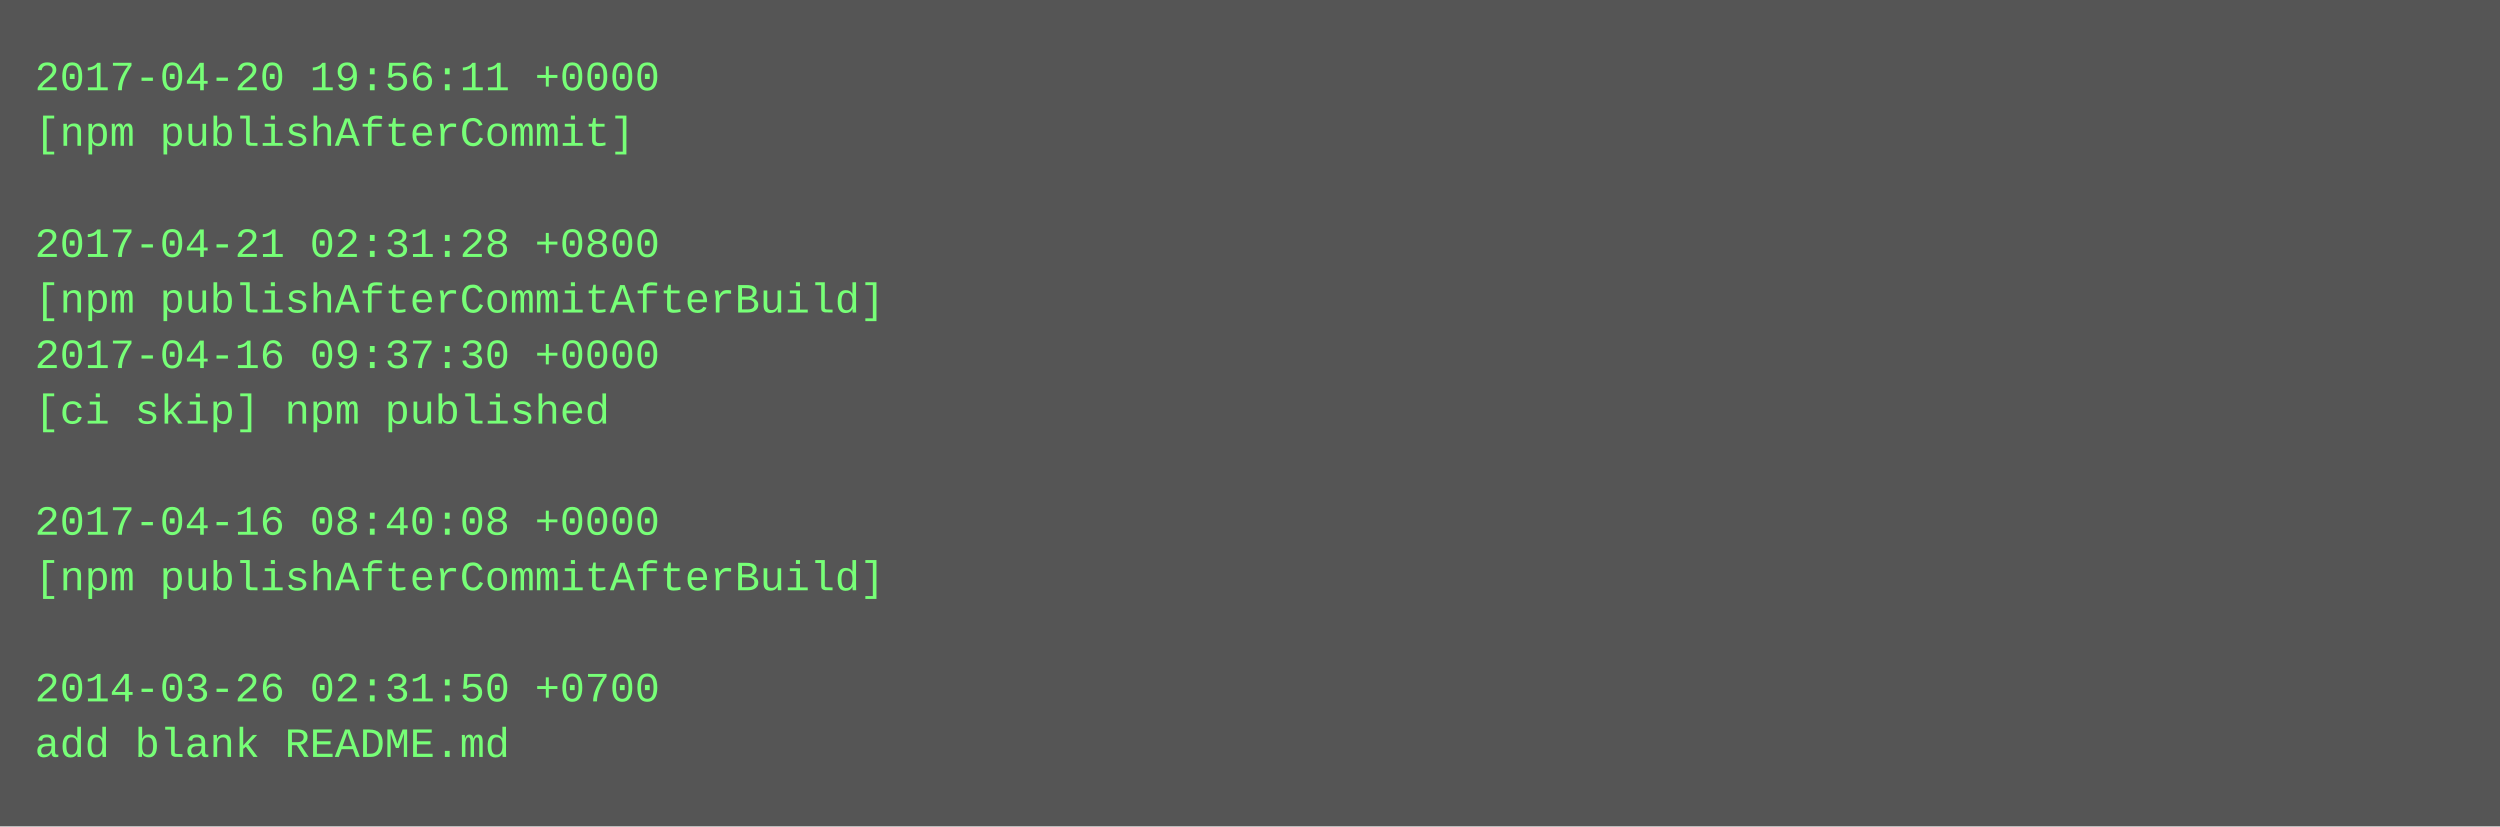
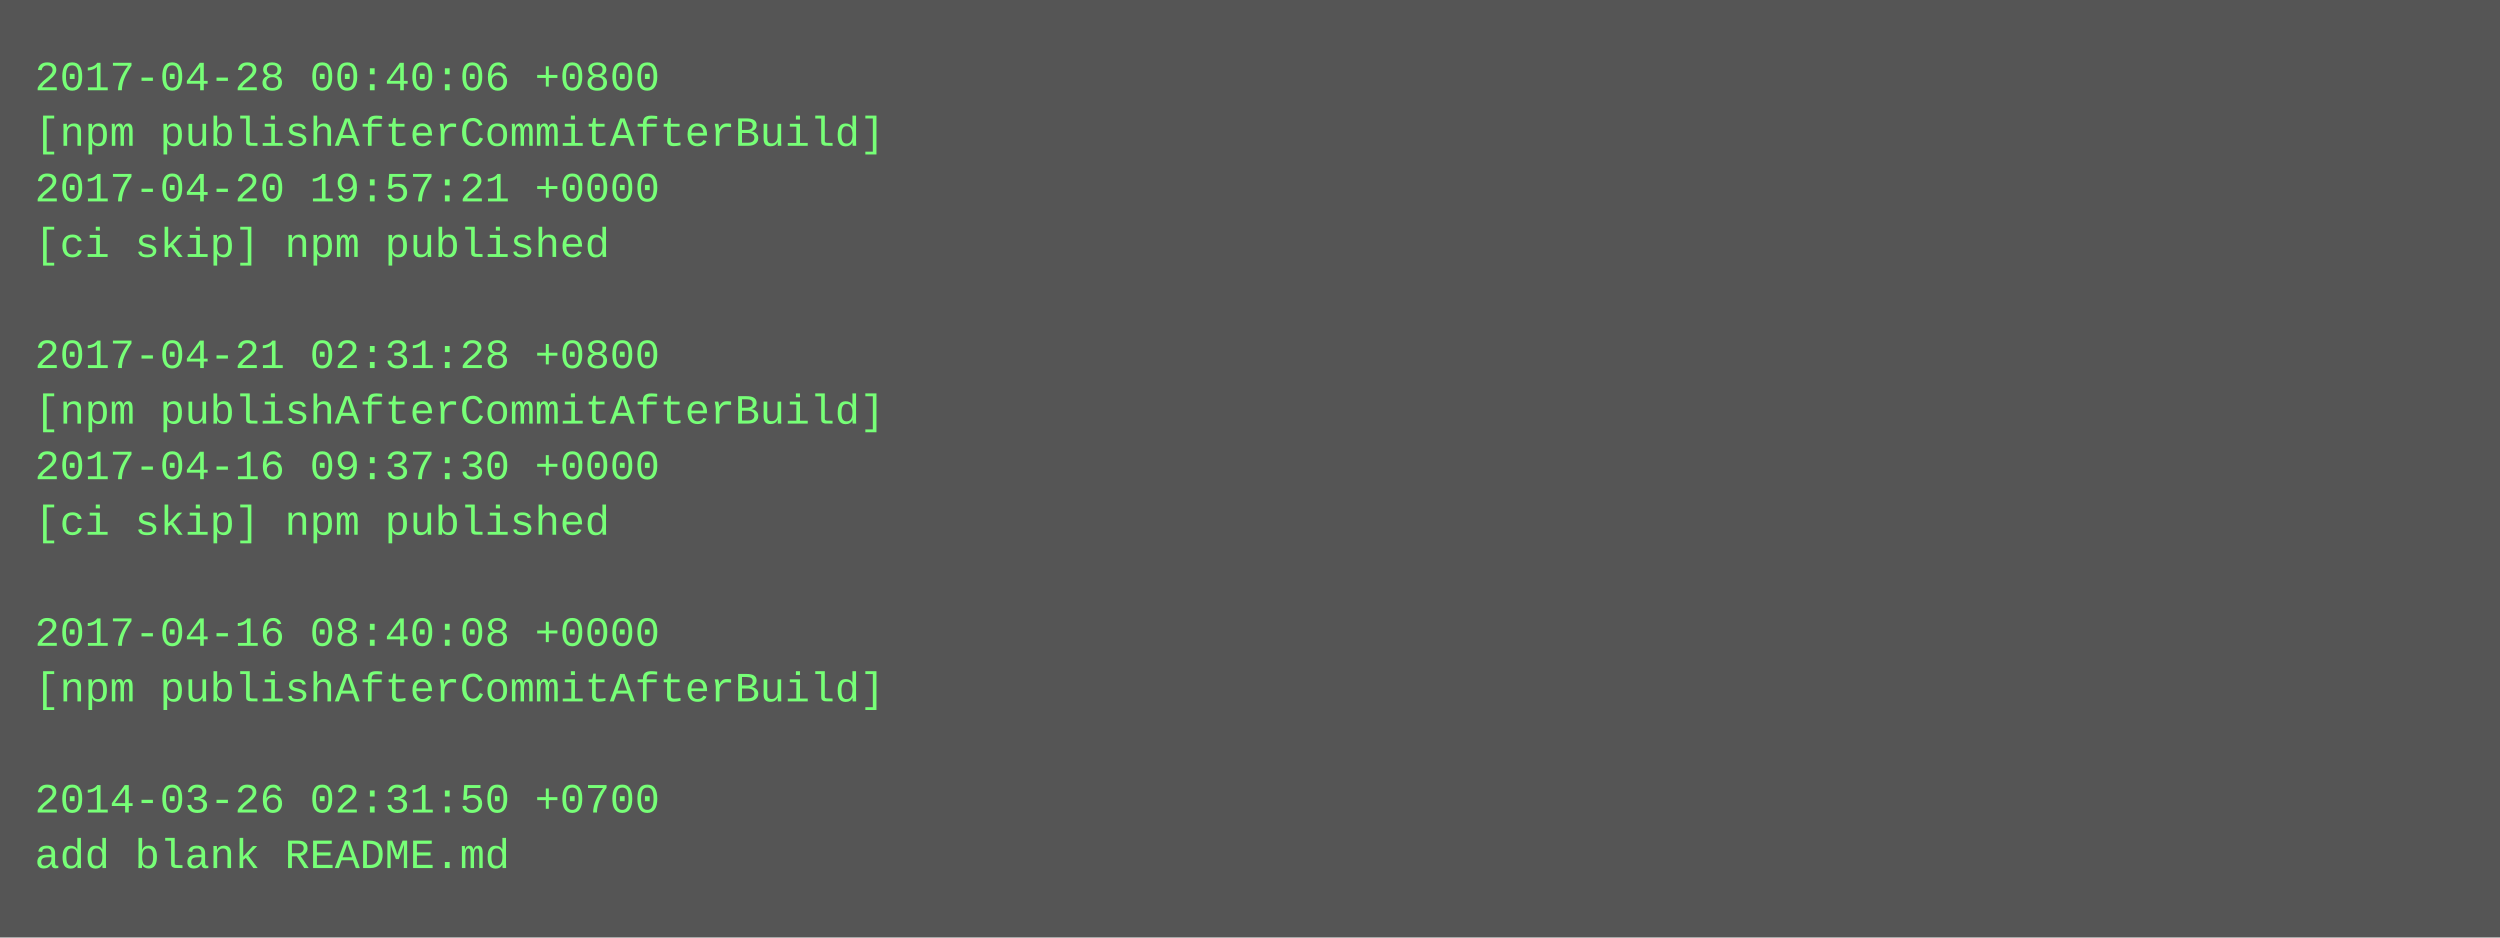
- <svg xmlns="http://www.w3.org/2000/svg" height="238" width="720">
-   <rect height="238" fill="#555" width="720" />
+ <svg xmlns="http://www.w3.org/2000/svg" height="270" width="720">
+   <rect height="270" fill="#555" width="720" />
  <text fill="#7f7" font-family="Courier New" font-size="12" xml:space="preserve">
-     <tspan x="10" y="26">2017-04-20 19:56:11 +0000</tspan>
-     <tspan x="10" y="42">[npm publishAfterCommit]</tspan>
-     <tspan x="10" y="58" />
-     <tspan x="10" y="74">2017-04-21 02:31:28 +0800</tspan>
-     <tspan x="10" y="90">[npm publishAfterCommitAfterBuild]</tspan>
-     <tspan x="10" y="106">2017-04-16 09:37:30 +0000</tspan>
-     <tspan x="10" y="122">[ci skip] npm published</tspan>
-     <tspan x="10" y="138" />
-     <tspan x="10" y="154">2017-04-16 08:40:08 +0000</tspan>
-     <tspan x="10" y="170">[npm publishAfterCommitAfterBuild]</tspan>
-     <tspan x="10" y="186" />
-     <tspan x="10" y="202">2014-03-26 02:31:50 +0700</tspan>
-     <tspan x="10" y="218">add blank README.md</tspan>
+     <tspan x="10" y="26">2017-04-28 00:40:06 +0800</tspan>
+     <tspan x="10" y="42">[npm publishAfterCommitAfterBuild]</tspan>
+     <tspan x="10" y="58">2017-04-20 19:57:21 +0000</tspan>
+     <tspan x="10" y="74">[ci skip] npm published</tspan>
+     <tspan x="10" y="90" />
+     <tspan x="10" y="106">2017-04-21 02:31:28 +0800</tspan>
+     <tspan x="10" y="122">[npm publishAfterCommitAfterBuild]</tspan>
+     <tspan x="10" y="138">2017-04-16 09:37:30 +0000</tspan>
+     <tspan x="10" y="154">[ci skip] npm published</tspan>
+     <tspan x="10" y="170" />
+     <tspan x="10" y="186">2017-04-16 08:40:08 +0000</tspan>
+     <tspan x="10" y="202">[npm publishAfterCommitAfterBuild]</tspan>
+     <tspan x="10" y="218" />
+     <tspan x="10" y="234">2014-03-26 02:31:50 +0700</tspan>
+     <tspan x="10" y="250">add blank README.md</tspan>
  </text>
</svg>
